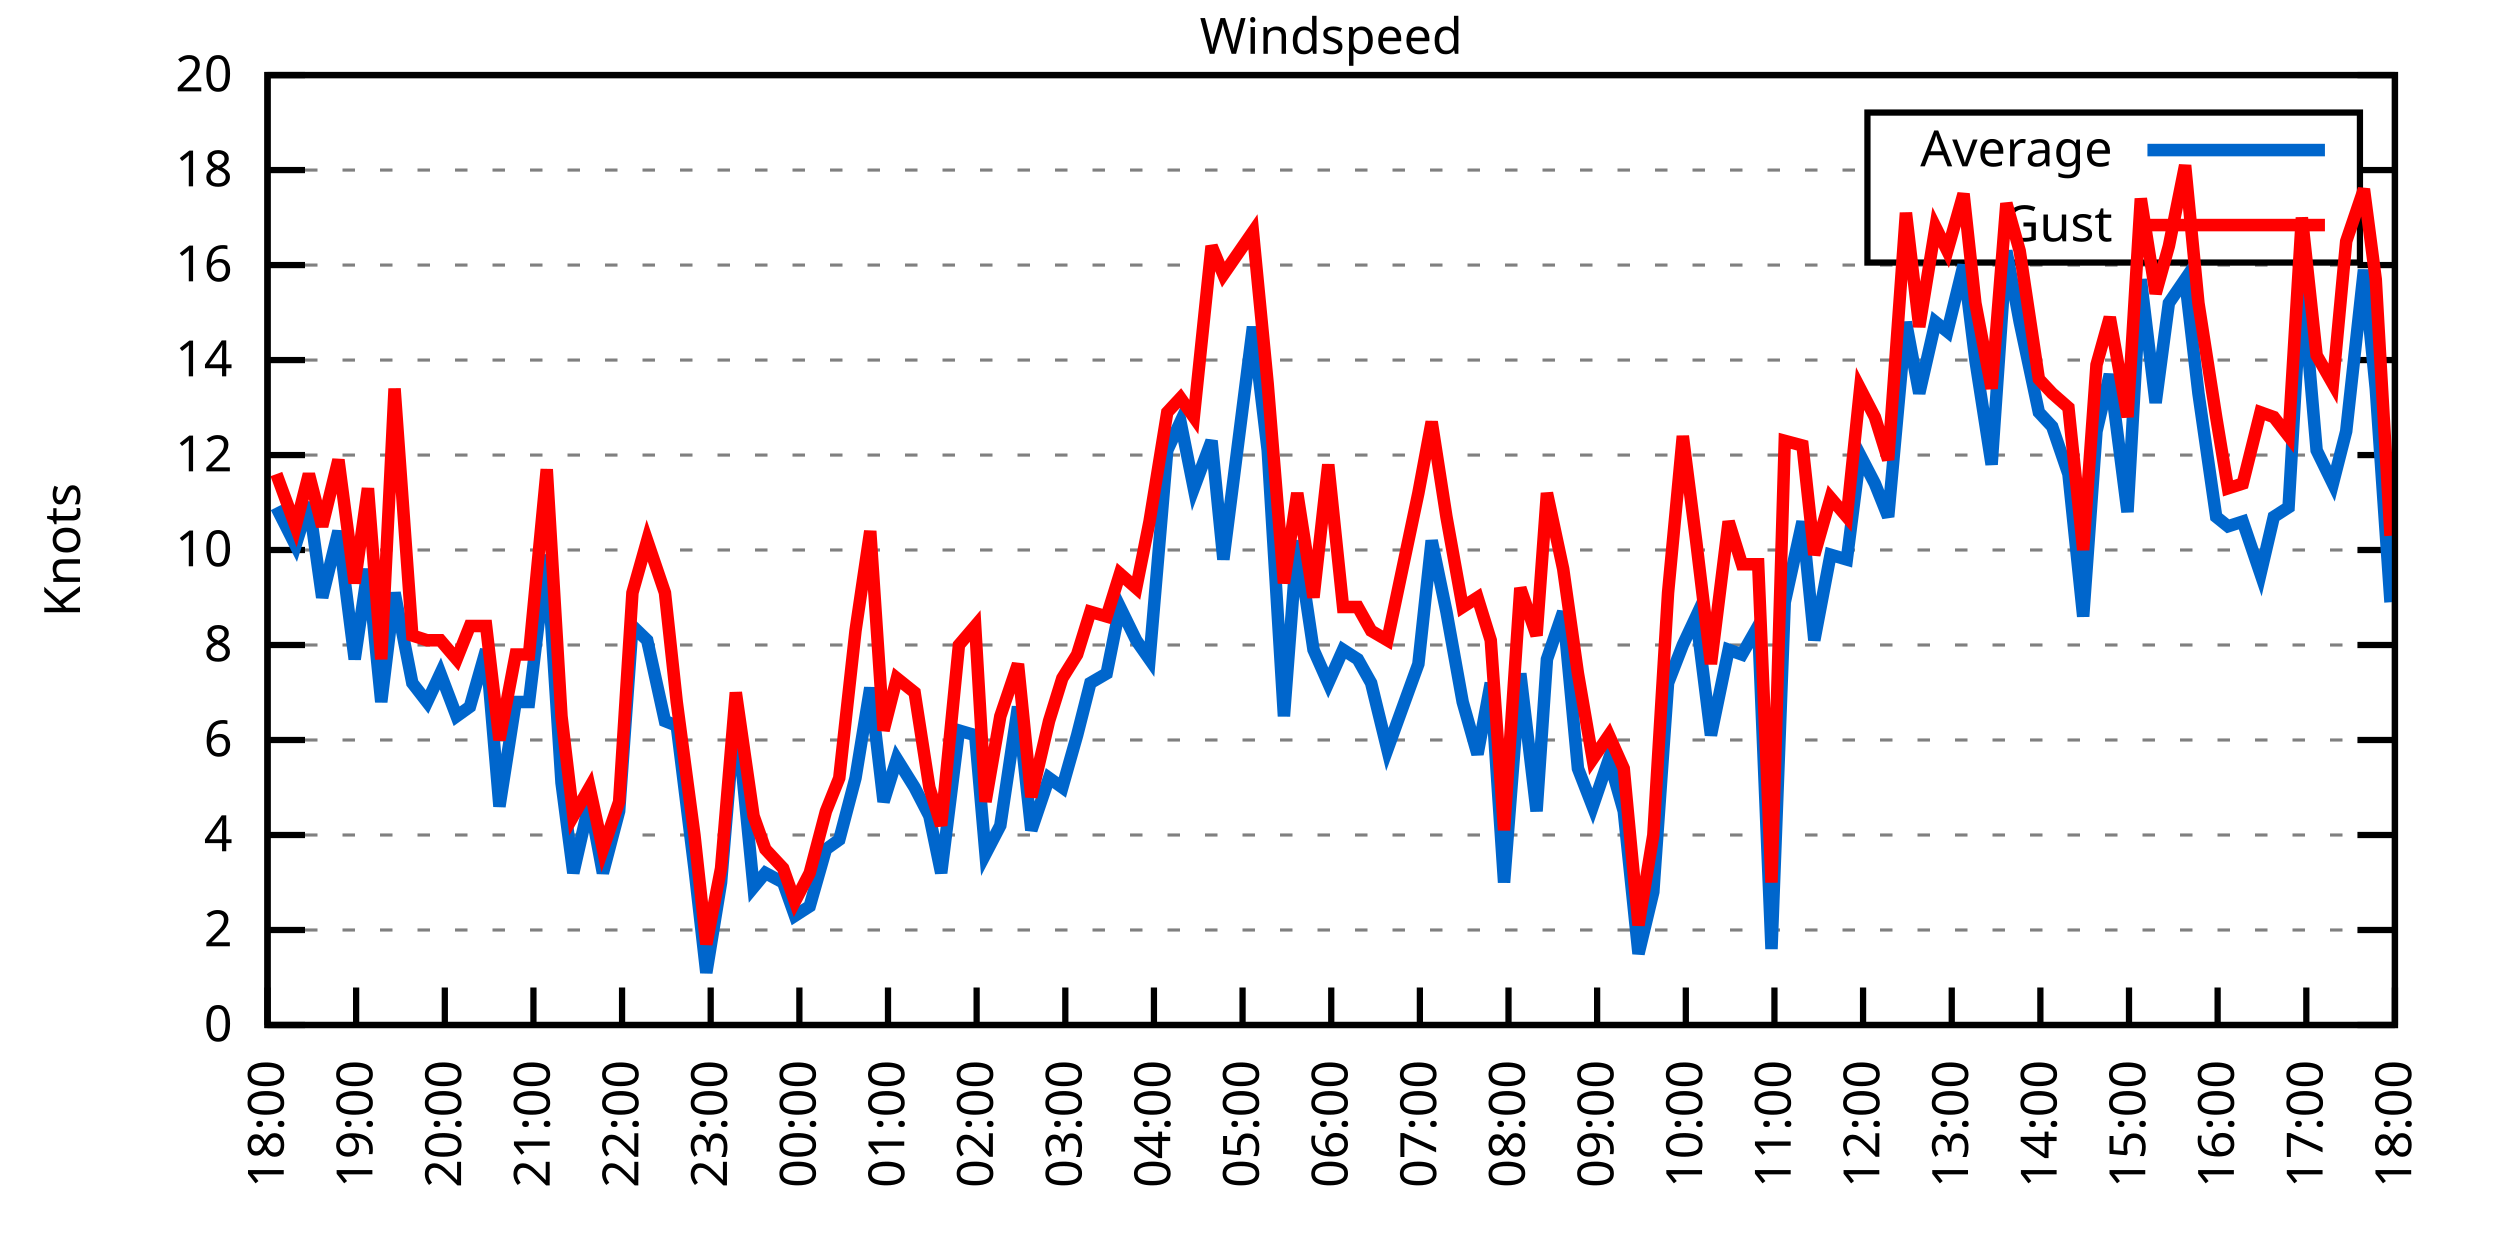
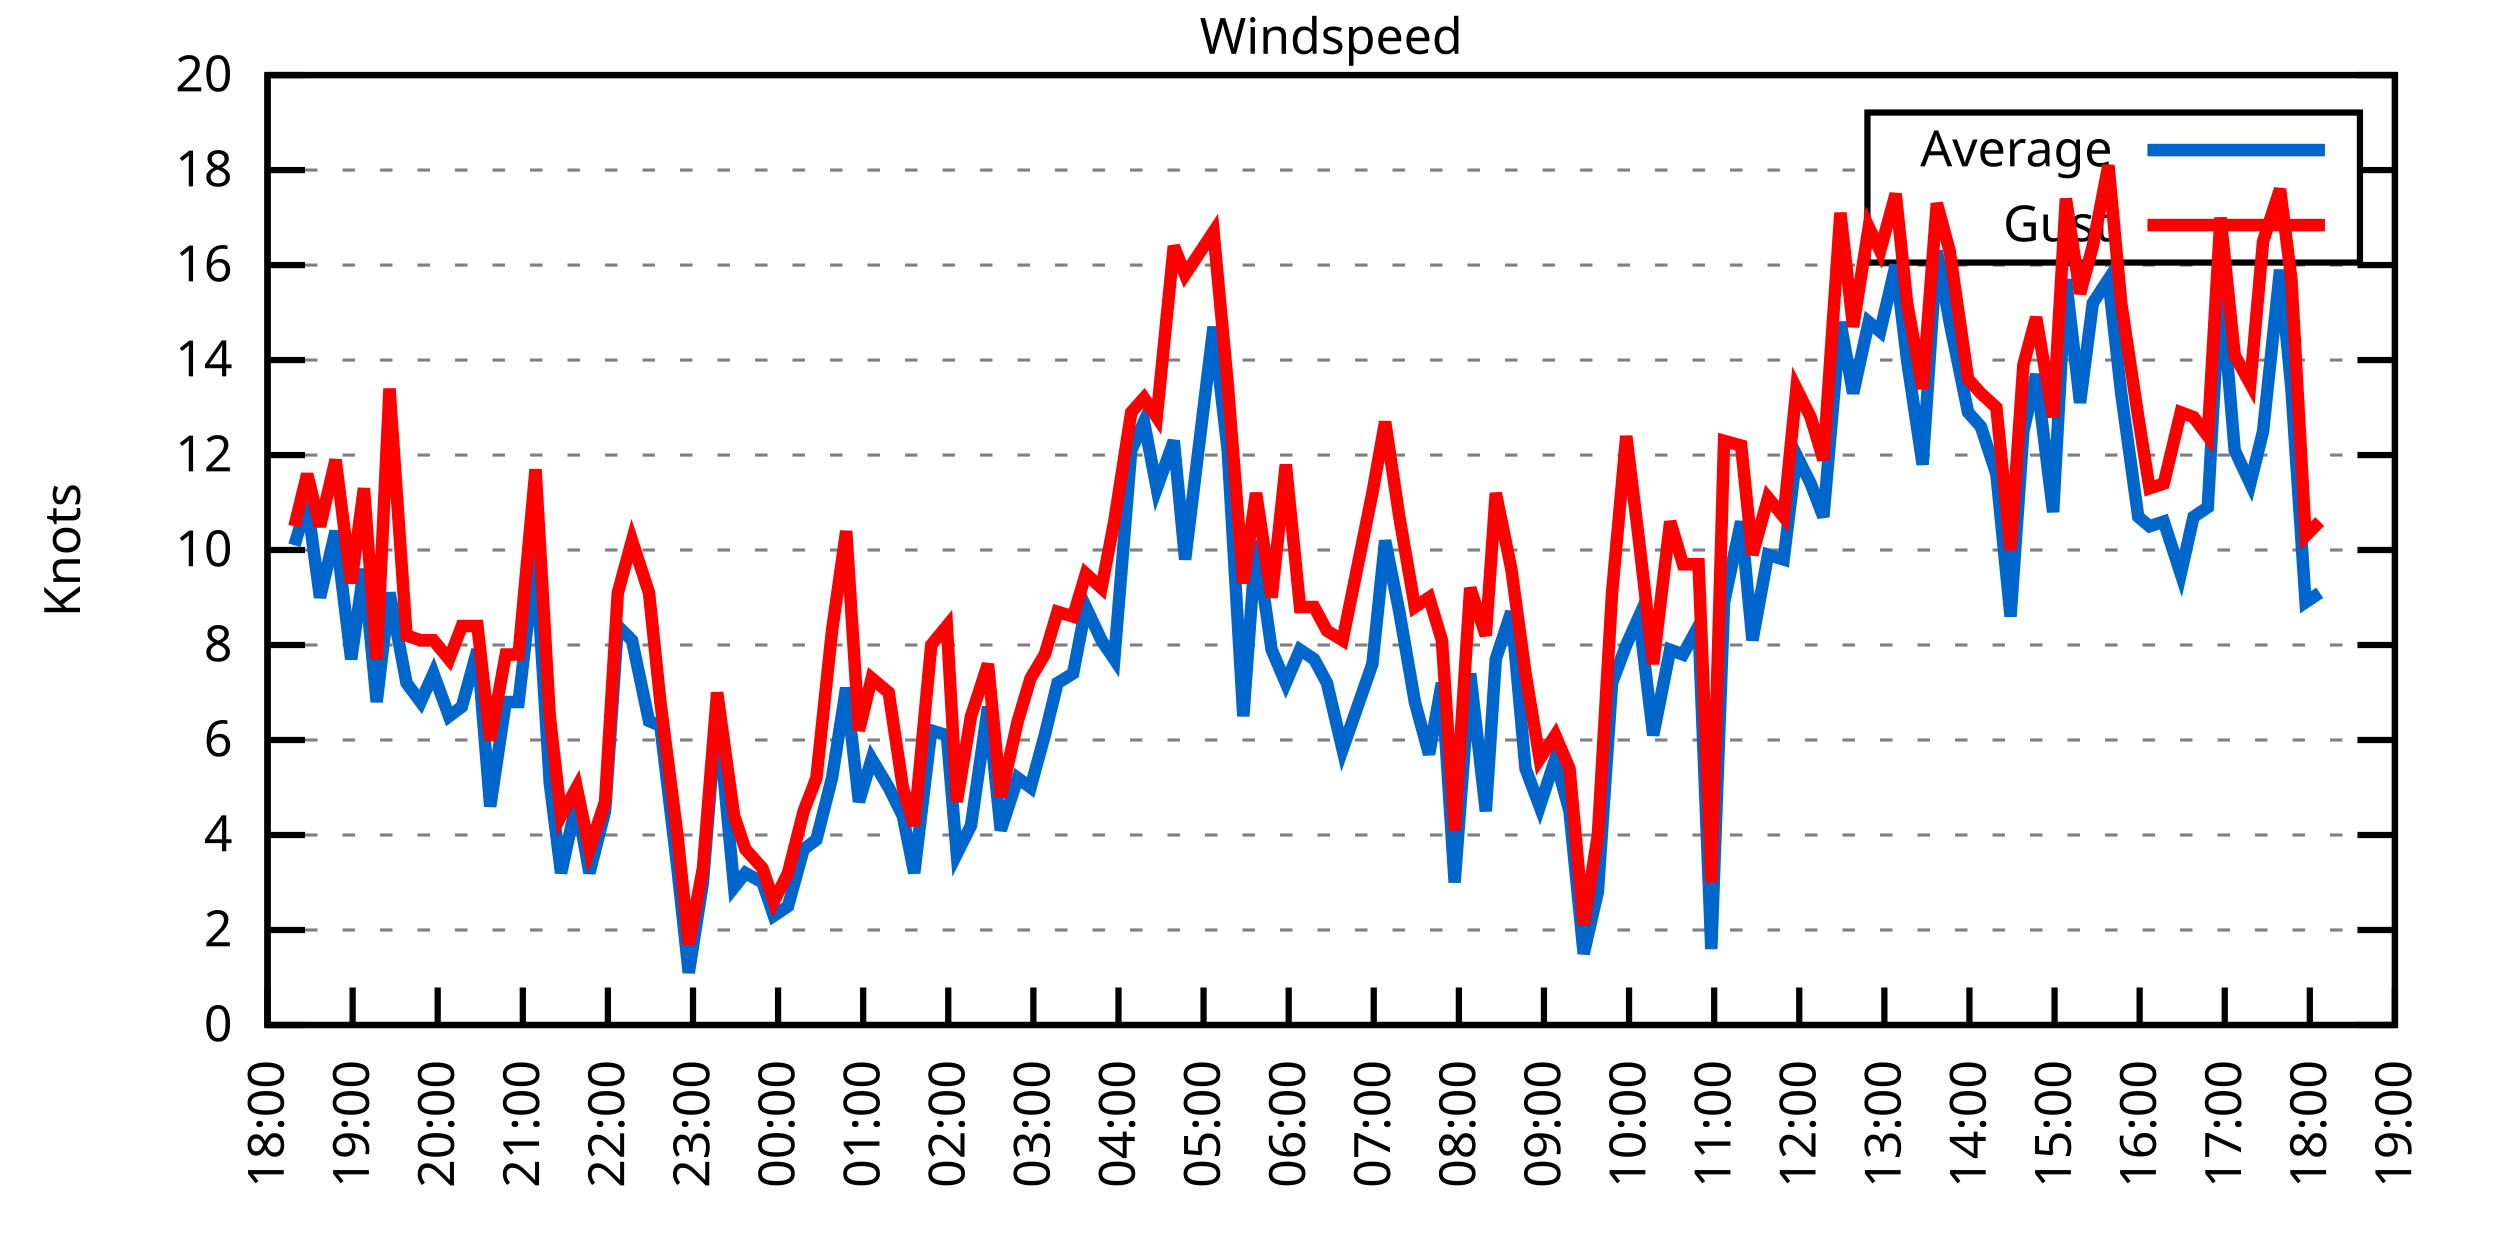
<svg xmlns="http://www.w3.org/2000/svg" xmlns:xlink="http://www.w3.org/1999/xlink" width="400" height="200" viewBox="0 0 400 200">
  <g id="gnuplot_canvas">
    <rect x="0" y="0" width="400" height="200" fill="none" />
    <defs>
      <circle id="gpDot" r="0.5" stroke-width="0.5" stroke="currentColor" />
      <path id="gpPt0" stroke-width="0.333" stroke="currentColor" d="M-1,0 h2 M0,-1 v2" />
      <path id="gpPt1" stroke-width="0.333" stroke="currentColor" d="M-1,-1 L1,1 M1,-1 L-1,1" />
      <path id="gpPt2" stroke-width="0.333" stroke="currentColor" d="M-1,0 L1,0 M0,-1 L0,1 M-1,-1 L1,1 M-1,1 L1,-1" />
      <rect id="gpPt3" stroke-width="0.333" stroke="currentColor" x="-1" y="-1" width="2" height="2" />
      <rect id="gpPt4" stroke-width="0.333" stroke="currentColor" fill="currentColor" x="-1" y="-1" width="2" height="2" />
      <circle id="gpPt5" stroke-width="0.333" stroke="currentColor" cx="0" cy="0" r="1" />
      <use xlink:href="#gpPt5" id="gpPt6" fill="currentColor" stroke="none" />
      <path id="gpPt7" stroke-width="0.333" stroke="currentColor" d="M0,-1.33 L-1.33,0.67 L1.33,0.67 z" />
      <use xlink:href="#gpPt7" id="gpPt8" fill="currentColor" stroke="none" />
      <use xlink:href="#gpPt7" id="gpPt9" stroke="currentColor" transform="rotate(180)" />
      <use xlink:href="#gpPt9" id="gpPt10" fill="currentColor" stroke="none" />
      <use xlink:href="#gpPt3" id="gpPt11" stroke="currentColor" transform="rotate(45)" />
      <use xlink:href="#gpPt11" id="gpPt12" fill="currentColor" stroke="none" />
      <path id="gpPt13" stroke-width="0.333" stroke="currentColor" d="M0,1.330 L1.265,0.411 L0.782,-1.067 L-0.782,-1.076 L-1.265,0.411 z" />
      <use xlink:href="#gpPt13" id="gpPt14" fill="currentColor" stroke="none" />
      <filter id="textbox" filterUnits="objectBoundingBox" x="0" y="0" height="1" width="1">
        <feFlood flood-color="white" flood-opacity="1" result="bgnd" />
        <feComposite in="SourceGraphic" in2="bgnd" operator="atop" />
      </filter>
      <filter id="greybox" filterUnits="objectBoundingBox" x="0" y="0" height="1" width="1">
        <feFlood flood-color="lightgrey" flood-opacity="1" result="grey" />
        <feComposite in="SourceGraphic" in2="grey" operator="atop" />
      </filter>
    </defs>
    <g fill="none" color="white" stroke="currentColor" stroke-width="1.00" stroke-linecap="butt" stroke-linejoin="miter">
</g>
    <g fill="none" color="black" stroke="currentColor" stroke-width="1.00" stroke-linecap="butt" stroke-linejoin="miter">
      <g stroke="none" shape-rendering="crispEdges">
        <polygon fill="rgb(255, 255, 255)" points="42.80,164.00 383.18,164.00 383.18,12.02 42.80,12.02 " />
      </g>
    </g>
    <g fill="none" color="black" stroke="currentColor" stroke-width="1.00" stroke-linecap="butt" stroke-linejoin="miter">
</g>
    <g fill="none" color="black" stroke="black" stroke-width="0.50" stroke-linecap="butt" stroke-linejoin="miter">
</g>
    <g fill="none" color="gray" stroke="currentColor" stroke-width="0.50" stroke-linecap="butt" stroke-linejoin="miter">
      <path stroke="gray" stroke-dasharray="2,4" class="gridline" d="M42.80,164.00 L383.19,164.00  " />
    </g>
    <g fill="none" color="gray" stroke="gray" stroke-width="1.00" stroke-linecap="butt" stroke-linejoin="miter">
</g>
    <g fill="none" color="black" stroke="currentColor" stroke-width="1.00" stroke-linecap="butt" stroke-linejoin="miter">
      <path stroke="black" d="M42.80,164.00 L48.80,164.00 M383.19,164.00 L377.19,164.00  " />
      <g transform="translate(37.20,166.60)" stroke="none" fill="black" font-family="Sans" font-size="8.00" text-anchor="end">
        <text>
          <tspan font-family="Sans"> 0</tspan>
        </text>
      </g>
    </g>
    <g fill="none" color="black" stroke="currentColor" stroke-width="1.00" stroke-linecap="butt" stroke-linejoin="miter">
</g>
    <g fill="none" color="black" stroke="black" stroke-width="0.50" stroke-linecap="butt" stroke-linejoin="miter">
</g>
    <g fill="none" color="gray" stroke="currentColor" stroke-width="0.50" stroke-linecap="butt" stroke-linejoin="miter">
      <path stroke="gray" stroke-dasharray="2,4" class="gridline" d="M42.80,148.80 L383.19,148.80  " />
    </g>
    <g fill="none" color="gray" stroke="gray" stroke-width="1.00" stroke-linecap="butt" stroke-linejoin="miter">
</g>
    <g fill="none" color="black" stroke="currentColor" stroke-width="1.00" stroke-linecap="butt" stroke-linejoin="miter">
      <path stroke="black" d="M42.80,148.80 L48.80,148.80 M383.19,148.80 L377.19,148.80  " />
      <g transform="translate(37.20,151.40)" stroke="none" fill="black" font-family="Sans" font-size="8.00" text-anchor="end">
        <text>
          <tspan font-family="Sans"> 2</tspan>
        </text>
      </g>
    </g>
    <g fill="none" color="black" stroke="currentColor" stroke-width="1.00" stroke-linecap="butt" stroke-linejoin="miter">
</g>
    <g fill="none" color="black" stroke="black" stroke-width="0.50" stroke-linecap="butt" stroke-linejoin="miter">
</g>
    <g fill="none" color="gray" stroke="currentColor" stroke-width="0.50" stroke-linecap="butt" stroke-linejoin="miter">
      <path stroke="gray" stroke-dasharray="2,4" class="gridline" d="M42.80,133.60 L383.19,133.60  " />
    </g>
    <g fill="none" color="gray" stroke="gray" stroke-width="1.00" stroke-linecap="butt" stroke-linejoin="miter">
</g>
    <g fill="none" color="black" stroke="currentColor" stroke-width="1.00" stroke-linecap="butt" stroke-linejoin="miter">
      <path stroke="black" d="M42.80,133.60 L48.80,133.60 M383.19,133.60 L377.19,133.60  " />
      <g transform="translate(37.20,136.20)" stroke="none" fill="black" font-family="Sans" font-size="8.00" text-anchor="end">
        <text>
          <tspan font-family="Sans"> 4</tspan>
        </text>
      </g>
    </g>
    <g fill="none" color="black" stroke="currentColor" stroke-width="1.00" stroke-linecap="butt" stroke-linejoin="miter">
</g>
    <g fill="none" color="black" stroke="black" stroke-width="0.50" stroke-linecap="butt" stroke-linejoin="miter">
</g>
    <g fill="none" color="gray" stroke="currentColor" stroke-width="0.50" stroke-linecap="butt" stroke-linejoin="miter">
      <path stroke="gray" stroke-dasharray="2,4" class="gridline" d="M42.80,118.40 L383.19,118.40  " />
    </g>
    <g fill="none" color="gray" stroke="gray" stroke-width="1.00" stroke-linecap="butt" stroke-linejoin="miter">
</g>
    <g fill="none" color="black" stroke="currentColor" stroke-width="1.00" stroke-linecap="butt" stroke-linejoin="miter">
      <path stroke="black" d="M42.80,118.40 L48.80,118.40 M383.19,118.40 L377.19,118.40  " />
      <g transform="translate(37.20,121.00)" stroke="none" fill="black" font-family="Sans" font-size="8.00" text-anchor="end">
        <text>
          <tspan font-family="Sans"> 6</tspan>
        </text>
      </g>
    </g>
    <g fill="none" color="black" stroke="currentColor" stroke-width="1.00" stroke-linecap="butt" stroke-linejoin="miter">
</g>
    <g fill="none" color="black" stroke="black" stroke-width="0.50" stroke-linecap="butt" stroke-linejoin="miter">
</g>
    <g fill="none" color="gray" stroke="currentColor" stroke-width="0.50" stroke-linecap="butt" stroke-linejoin="miter">
      <path stroke="gray" stroke-dasharray="2,4" class="gridline" d="M42.80,103.20 L383.19,103.20  " />
    </g>
    <g fill="none" color="gray" stroke="gray" stroke-width="1.00" stroke-linecap="butt" stroke-linejoin="miter">
</g>
    <g fill="none" color="black" stroke="currentColor" stroke-width="1.00" stroke-linecap="butt" stroke-linejoin="miter">
      <path stroke="black" d="M42.80,103.20 L48.80,103.20 M383.19,103.20 L377.19,103.20  " />
      <g transform="translate(37.20,105.80)" stroke="none" fill="black" font-family="Sans" font-size="8.00" text-anchor="end">
        <text>
          <tspan font-family="Sans"> 8</tspan>
        </text>
      </g>
    </g>
    <g fill="none" color="black" stroke="currentColor" stroke-width="1.00" stroke-linecap="butt" stroke-linejoin="miter">
</g>
    <g fill="none" color="black" stroke="black" stroke-width="0.50" stroke-linecap="butt" stroke-linejoin="miter">
</g>
    <g fill="none" color="gray" stroke="currentColor" stroke-width="0.50" stroke-linecap="butt" stroke-linejoin="miter">
      <path stroke="gray" stroke-dasharray="2,4" class="gridline" d="M42.80,88.00 L383.19,88.00  " />
    </g>
    <g fill="none" color="gray" stroke="gray" stroke-width="1.00" stroke-linecap="butt" stroke-linejoin="miter">
</g>
    <g fill="none" color="black" stroke="currentColor" stroke-width="1.00" stroke-linecap="butt" stroke-linejoin="miter">
      <path stroke="black" d="M42.80,88.00 L48.80,88.00 M383.19,88.00 L377.19,88.00  " />
      <g transform="translate(37.20,90.60)" stroke="none" fill="black" font-family="Sans" font-size="8.00" text-anchor="end">
        <text>
          <tspan font-family="Sans"> 10</tspan>
        </text>
      </g>
    </g>
    <g fill="none" color="black" stroke="currentColor" stroke-width="1.00" stroke-linecap="butt" stroke-linejoin="miter">
</g>
    <g fill="none" color="black" stroke="black" stroke-width="0.50" stroke-linecap="butt" stroke-linejoin="miter">
</g>
    <g fill="none" color="gray" stroke="currentColor" stroke-width="0.50" stroke-linecap="butt" stroke-linejoin="miter">
      <path stroke="gray" stroke-dasharray="2,4" class="gridline" d="M42.80,72.81 L383.19,72.81  " />
    </g>
    <g fill="none" color="gray" stroke="gray" stroke-width="1.00" stroke-linecap="butt" stroke-linejoin="miter">
</g>
    <g fill="none" color="black" stroke="currentColor" stroke-width="1.00" stroke-linecap="butt" stroke-linejoin="miter">
      <path stroke="black" d="M42.80,72.81 L48.80,72.81 M383.19,72.81 L377.19,72.81  " />
      <g transform="translate(37.20,75.41)" stroke="none" fill="black" font-family="Sans" font-size="8.00" text-anchor="end">
        <text>
          <tspan font-family="Sans"> 12</tspan>
        </text>
      </g>
    </g>
    <g fill="none" color="black" stroke="currentColor" stroke-width="1.00" stroke-linecap="butt" stroke-linejoin="miter">
</g>
    <g fill="none" color="black" stroke="black" stroke-width="0.50" stroke-linecap="butt" stroke-linejoin="miter">
</g>
    <g fill="none" color="gray" stroke="currentColor" stroke-width="0.50" stroke-linecap="butt" stroke-linejoin="miter">
      <path stroke="gray" stroke-dasharray="2,4" class="gridline" d="M42.80,57.61 L383.19,57.61  " />
    </g>
    <g fill="none" color="gray" stroke="gray" stroke-width="1.00" stroke-linecap="butt" stroke-linejoin="miter">
</g>
    <g fill="none" color="black" stroke="currentColor" stroke-width="1.00" stroke-linecap="butt" stroke-linejoin="miter">
      <path stroke="black" d="M42.80,57.61 L48.80,57.61 M383.19,57.61 L377.19,57.61  " />
      <g transform="translate(37.20,60.21)" stroke="none" fill="black" font-family="Sans" font-size="8.00" text-anchor="end">
        <text>
          <tspan font-family="Sans"> 14</tspan>
        </text>
      </g>
    </g>
    <g fill="none" color="black" stroke="currentColor" stroke-width="1.00" stroke-linecap="butt" stroke-linejoin="miter">
</g>
    <g fill="none" color="black" stroke="black" stroke-width="0.50" stroke-linecap="butt" stroke-linejoin="miter">
</g>
    <g fill="none" color="gray" stroke="currentColor" stroke-width="0.50" stroke-linecap="butt" stroke-linejoin="miter">
      <path stroke="gray" stroke-dasharray="2,4" class="gridline" d="M42.80,42.41 L383.19,42.41  " />
    </g>
    <g fill="none" color="gray" stroke="gray" stroke-width="1.00" stroke-linecap="butt" stroke-linejoin="miter">
</g>
    <g fill="none" color="black" stroke="currentColor" stroke-width="1.00" stroke-linecap="butt" stroke-linejoin="miter">
      <path stroke="black" d="M42.80,42.41 L48.80,42.41 M383.19,42.41 L377.19,42.41  " />
      <g transform="translate(37.20,45.01)" stroke="none" fill="black" font-family="Sans" font-size="8.00" text-anchor="end">
        <text>
          <tspan font-family="Sans"> 16</tspan>
        </text>
      </g>
    </g>
    <g fill="none" color="black" stroke="currentColor" stroke-width="1.00" stroke-linecap="butt" stroke-linejoin="miter">
</g>
    <g fill="none" color="black" stroke="black" stroke-width="0.50" stroke-linecap="butt" stroke-linejoin="miter">
</g>
    <g fill="none" color="gray" stroke="currentColor" stroke-width="0.50" stroke-linecap="butt" stroke-linejoin="miter">
      <path stroke="gray" stroke-dasharray="2,4" class="gridline" d="M42.80,27.21 L298.79,27.21 M377.59,27.21 L383.19,27.21  " />
    </g>
    <g fill="none" color="gray" stroke="gray" stroke-width="1.00" stroke-linecap="butt" stroke-linejoin="miter">
</g>
    <g fill="none" color="black" stroke="currentColor" stroke-width="1.00" stroke-linecap="butt" stroke-linejoin="miter">
      <path stroke="black" d="M42.80,27.21 L48.80,27.21 M383.19,27.21 L377.19,27.21  " />
      <g transform="translate(37.20,29.81)" stroke="none" fill="black" font-family="Sans" font-size="8.00" text-anchor="end">
        <text>
          <tspan font-family="Sans"> 18</tspan>
        </text>
      </g>
    </g>
    <g fill="none" color="black" stroke="currentColor" stroke-width="1.00" stroke-linecap="butt" stroke-linejoin="miter">
</g>
    <g fill="none" color="black" stroke="black" stroke-width="0.50" stroke-linecap="butt" stroke-linejoin="miter">
</g>
    <g fill="none" color="gray" stroke="currentColor" stroke-width="0.50" stroke-linecap="butt" stroke-linejoin="miter">
      <path stroke="gray" stroke-dasharray="2,4" class="gridline" d="M42.80,12.01 L383.19,12.01  " />
    </g>
    <g fill="none" color="gray" stroke="gray" stroke-width="1.00" stroke-linecap="butt" stroke-linejoin="miter">
</g>
    <g fill="none" color="black" stroke="currentColor" stroke-width="1.00" stroke-linecap="butt" stroke-linejoin="miter">
      <path stroke="black" d="M42.80,12.01 L48.80,12.01 M383.19,12.01 L377.19,12.01  " />
      <g transform="translate(37.20,14.61)" stroke="none" fill="black" font-family="Sans" font-size="8.00" text-anchor="end">
        <text>
          <tspan font-family="Sans"> 20</tspan>
        </text>
      </g>
    </g>
    <g fill="none" color="black" stroke="currentColor" stroke-width="1.00" stroke-linecap="butt" stroke-linejoin="miter">
      <path stroke="black" d="M42.80,164.00 L42.80,158.00  " />
      <g transform="translate(45.40,169.60) rotate(270.00)" stroke="none" fill="black" font-family="Sans" font-size="8.00" text-anchor="end">
        <text>
          <tspan font-family="Sans">18:00</tspan>
        </text>
      </g>
    </g>
    <g fill="none" color="black" stroke="currentColor" stroke-width="1.00" stroke-linecap="butt" stroke-linejoin="miter">
-       <path stroke="black" d="M56.98,164.00 L56.98,158.00  " />
-       <g transform="translate(59.58,169.60) rotate(270.00)" stroke="none" fill="black" font-family="Sans" font-size="8.00" text-anchor="end">
+       <path stroke="black" d="M56.42,164.00 L56.42,158.00  " />
+       <g transform="translate(59.02,169.60) rotate(270.00)" stroke="none" fill="black" font-family="Sans" font-size="8.00" text-anchor="end">
        <text>
          <tspan font-family="Sans">19:00</tspan>
        </text>
      </g>
    </g>
    <g fill="none" color="black" stroke="currentColor" stroke-width="1.00" stroke-linecap="butt" stroke-linejoin="miter">
-       <path stroke="black" d="M71.17,164.00 L71.17,158.00  " />
-       <g transform="translate(73.77,169.60) rotate(270.00)" stroke="none" fill="black" font-family="Sans" font-size="8.00" text-anchor="end">
+       <path stroke="black" d="M70.03,164.00 L70.03,158.00  " />
+       <g transform="translate(72.63,169.60) rotate(270.00)" stroke="none" fill="black" font-family="Sans" font-size="8.00" text-anchor="end">
        <text>
          <tspan font-family="Sans">20:00</tspan>
        </text>
      </g>
    </g>
    <g fill="none" color="black" stroke="currentColor" stroke-width="1.00" stroke-linecap="butt" stroke-linejoin="miter">
-       <path stroke="black" d="M85.35,164.00 L85.35,158.00  " />
-       <g transform="translate(87.95,169.60) rotate(270.00)" stroke="none" fill="black" font-family="Sans" font-size="8.00" text-anchor="end">
+       <path stroke="black" d="M83.65,164.00 L83.65,158.00  " />
+       <g transform="translate(86.25,169.60) rotate(270.00)" stroke="none" fill="black" font-family="Sans" font-size="8.00" text-anchor="end">
        <text>
          <tspan font-family="Sans">21:00</tspan>
        </text>
      </g>
    </g>
    <g fill="none" color="black" stroke="currentColor" stroke-width="1.00" stroke-linecap="butt" stroke-linejoin="miter">
-       <path stroke="black" d="M99.53,164.00 L99.53,158.00  " />
-       <g transform="translate(102.13,169.60) rotate(270.00)" stroke="none" fill="black" font-family="Sans" font-size="8.00" text-anchor="end">
+       <path stroke="black" d="M97.26,164.00 L97.26,158.00  " />
+       <g transform="translate(99.86,169.60) rotate(270.00)" stroke="none" fill="black" font-family="Sans" font-size="8.00" text-anchor="end">
        <text>
          <tspan font-family="Sans">22:00</tspan>
        </text>
      </g>
    </g>
    <g fill="none" color="black" stroke="currentColor" stroke-width="1.00" stroke-linecap="butt" stroke-linejoin="miter">
-       <path stroke="black" d="M113.71,164.00 L113.71,158.00  " />
-       <g transform="translate(116.31,169.60) rotate(270.00)" stroke="none" fill="black" font-family="Sans" font-size="8.00" text-anchor="end">
+       <path stroke="black" d="M110.88,164.00 L110.88,158.00  " />
+       <g transform="translate(113.48,169.60) rotate(270.00)" stroke="none" fill="black" font-family="Sans" font-size="8.00" text-anchor="end">
        <text>
          <tspan font-family="Sans">23:00</tspan>
        </text>
      </g>
    </g>
    <g fill="none" color="black" stroke="currentColor" stroke-width="1.00" stroke-linecap="butt" stroke-linejoin="miter">
-       <path stroke="black" d="M127.90,164.00 L127.90,158.00  " />
-       <g transform="translate(130.50,169.60) rotate(270.00)" stroke="none" fill="black" font-family="Sans" font-size="8.00" text-anchor="end">
+       <path stroke="black" d="M124.49,164.00 L124.49,158.00  " />
+       <g transform="translate(127.09,169.60) rotate(270.00)" stroke="none" fill="black" font-family="Sans" font-size="8.00" text-anchor="end">
        <text>
          <tspan font-family="Sans">00:00</tspan>
        </text>
      </g>
    </g>
    <g fill="none" color="black" stroke="currentColor" stroke-width="1.00" stroke-linecap="butt" stroke-linejoin="miter">
-       <path stroke="black" d="M142.08,164.00 L142.08,158.00  " />
-       <g transform="translate(144.68,169.60) rotate(270.00)" stroke="none" fill="black" font-family="Sans" font-size="8.00" text-anchor="end">
+       <path stroke="black" d="M138.11,164.00 L138.11,158.00  " />
+       <g transform="translate(140.71,169.60) rotate(270.00)" stroke="none" fill="black" font-family="Sans" font-size="8.00" text-anchor="end">
        <text>
          <tspan font-family="Sans">01:00</tspan>
        </text>
      </g>
    </g>
    <g fill="none" color="black" stroke="currentColor" stroke-width="1.00" stroke-linecap="butt" stroke-linejoin="miter">
-       <path stroke="black" d="M156.26,164.00 L156.26,158.00  " />
-       <g transform="translate(158.86,169.60) rotate(270.00)" stroke="none" fill="black" font-family="Sans" font-size="8.00" text-anchor="end">
+       <path stroke="black" d="M151.72,164.00 L151.72,158.00  " />
+       <g transform="translate(154.32,169.60) rotate(270.00)" stroke="none" fill="black" font-family="Sans" font-size="8.00" text-anchor="end">
        <text>
          <tspan font-family="Sans">02:00</tspan>
        </text>
      </g>
    </g>
    <g fill="none" color="black" stroke="currentColor" stroke-width="1.00" stroke-linecap="butt" stroke-linejoin="miter">
-       <path stroke="black" d="M170.45,164.00 L170.45,158.00  " />
-       <g transform="translate(173.05,169.60) rotate(270.00)" stroke="none" fill="black" font-family="Sans" font-size="8.00" text-anchor="end">
+       <path stroke="black" d="M165.34,164.00 L165.34,158.00  " />
+       <g transform="translate(167.94,169.60) rotate(270.00)" stroke="none" fill="black" font-family="Sans" font-size="8.00" text-anchor="end">
        <text>
          <tspan font-family="Sans">03:00</tspan>
        </text>
      </g>
    </g>
    <g fill="none" color="black" stroke="currentColor" stroke-width="1.00" stroke-linecap="butt" stroke-linejoin="miter">
-       <path stroke="black" d="M184.63,164.00 L184.63,158.00  " />
-       <g transform="translate(187.23,169.60) rotate(270.00)" stroke="none" fill="black" font-family="Sans" font-size="8.00" text-anchor="end">
+       <path stroke="black" d="M178.96,164.00 L178.96,158.00  " />
+       <g transform="translate(181.56,169.60) rotate(270.00)" stroke="none" fill="black" font-family="Sans" font-size="8.00" text-anchor="end">
        <text>
          <tspan font-family="Sans">04:00</tspan>
        </text>
      </g>
    </g>
    <g fill="none" color="black" stroke="currentColor" stroke-width="1.00" stroke-linecap="butt" stroke-linejoin="miter">
-       <path stroke="black" d="M198.81,164.00 L198.81,158.00  " />
-       <g transform="translate(201.41,169.60) rotate(270.00)" stroke="none" fill="black" font-family="Sans" font-size="8.00" text-anchor="end">
+       <path stroke="black" d="M192.57,164.00 L192.57,158.00  " />
+       <g transform="translate(195.17,169.60) rotate(270.00)" stroke="none" fill="black" font-family="Sans" font-size="8.00" text-anchor="end">
        <text>
          <tspan font-family="Sans">05:00</tspan>
        </text>
      </g>
    </g>
    <g fill="none" color="black" stroke="currentColor" stroke-width="1.00" stroke-linecap="butt" stroke-linejoin="miter">
-       <path stroke="black" d="M213.00,164.00 L213.00,158.00  " />
-       <g transform="translate(215.60,169.60) rotate(270.00)" stroke="none" fill="black" font-family="Sans" font-size="8.00" text-anchor="end">
+       <path stroke="black" d="M206.19,164.00 L206.19,158.00  " />
+       <g transform="translate(208.79,169.60) rotate(270.00)" stroke="none" fill="black" font-family="Sans" font-size="8.00" text-anchor="end">
        <text>
          <tspan font-family="Sans">06:00</tspan>
        </text>
      </g>
    </g>
    <g fill="none" color="black" stroke="currentColor" stroke-width="1.00" stroke-linecap="butt" stroke-linejoin="miter">
-       <path stroke="black" d="M227.18,164.00 L227.18,158.00  " />
-       <g transform="translate(229.78,169.60) rotate(270.00)" stroke="none" fill="black" font-family="Sans" font-size="8.00" text-anchor="end">
+       <path stroke="black" d="M219.80,164.00 L219.80,158.00  " />
+       <g transform="translate(222.40,169.60) rotate(270.00)" stroke="none" fill="black" font-family="Sans" font-size="8.00" text-anchor="end">
        <text>
          <tspan font-family="Sans">07:00</tspan>
        </text>
      </g>
    </g>
    <g fill="none" color="black" stroke="currentColor" stroke-width="1.00" stroke-linecap="butt" stroke-linejoin="miter">
-       <path stroke="black" d="M241.36,164.00 L241.36,158.00  " />
-       <g transform="translate(243.96,169.60) rotate(270.00)" stroke="none" fill="black" font-family="Sans" font-size="8.00" text-anchor="end">
+       <path stroke="black" d="M233.42,164.00 L233.42,158.00  " />
+       <g transform="translate(236.02,169.60) rotate(270.00)" stroke="none" fill="black" font-family="Sans" font-size="8.00" text-anchor="end">
        <text>
          <tspan font-family="Sans">08:00</tspan>
        </text>
      </g>
    </g>
    <g fill="none" color="black" stroke="currentColor" stroke-width="1.00" stroke-linecap="butt" stroke-linejoin="miter">
-       <path stroke="black" d="M255.54,164.00 L255.54,158.00  " />
-       <g transform="translate(258.14,169.60) rotate(270.00)" stroke="none" fill="black" font-family="Sans" font-size="8.00" text-anchor="end">
+       <path stroke="black" d="M247.03,164.00 L247.03,158.00  " />
+       <g transform="translate(249.63,169.60) rotate(270.00)" stroke="none" fill="black" font-family="Sans" font-size="8.00" text-anchor="end">
        <text>
          <tspan font-family="Sans">09:00</tspan>
        </text>
      </g>
    </g>
    <g fill="none" color="black" stroke="currentColor" stroke-width="1.00" stroke-linecap="butt" stroke-linejoin="miter">
-       <path stroke="black" d="M269.73,164.00 L269.73,158.00  " />
-       <g transform="translate(272.33,169.60) rotate(270.00)" stroke="none" fill="black" font-family="Sans" font-size="8.00" text-anchor="end">
+       <path stroke="black" d="M260.65,164.00 L260.65,158.00  " />
+       <g transform="translate(263.25,169.60) rotate(270.00)" stroke="none" fill="black" font-family="Sans" font-size="8.00" text-anchor="end">
        <text>
          <tspan font-family="Sans">10:00</tspan>
        </text>
      </g>
    </g>
    <g fill="none" color="black" stroke="currentColor" stroke-width="1.00" stroke-linecap="butt" stroke-linejoin="miter">
-       <path stroke="black" d="M283.91,164.00 L283.91,158.00  " />
-       <g transform="translate(286.51,169.60) rotate(270.00)" stroke="none" fill="black" font-family="Sans" font-size="8.00" text-anchor="end">
+       <path stroke="black" d="M274.27,164.00 L274.27,158.00  " />
+       <g transform="translate(276.87,169.60) rotate(270.00)" stroke="none" fill="black" font-family="Sans" font-size="8.00" text-anchor="end">
        <text>
          <tspan font-family="Sans">11:00</tspan>
        </text>
      </g>
    </g>
    <g fill="none" color="black" stroke="currentColor" stroke-width="1.00" stroke-linecap="butt" stroke-linejoin="miter">
-       <path stroke="black" d="M298.09,164.00 L298.09,158.00  " />
-       <g transform="translate(300.69,169.60) rotate(270.00)" stroke="none" fill="black" font-family="Sans" font-size="8.00" text-anchor="end">
+       <path stroke="black" d="M287.88,164.00 L287.88,158.00  " />
+       <g transform="translate(290.48,169.60) rotate(270.00)" stroke="none" fill="black" font-family="Sans" font-size="8.00" text-anchor="end">
        <text>
          <tspan font-family="Sans">12:00</tspan>
        </text>
      </g>
    </g>
    <g fill="none" color="black" stroke="currentColor" stroke-width="1.00" stroke-linecap="butt" stroke-linejoin="miter">
-       <path stroke="black" d="M312.28,164.00 L312.28,158.00  " />
-       <g transform="translate(314.88,169.60) rotate(270.00)" stroke="none" fill="black" font-family="Sans" font-size="8.00" text-anchor="end">
+       <path stroke="black" d="M301.50,164.00 L301.50,158.00  " />
+       <g transform="translate(304.10,169.60) rotate(270.00)" stroke="none" fill="black" font-family="Sans" font-size="8.00" text-anchor="end">
        <text>
          <tspan font-family="Sans">13:00</tspan>
        </text>
      </g>
    </g>
    <g fill="none" color="black" stroke="currentColor" stroke-width="1.00" stroke-linecap="butt" stroke-linejoin="miter">
-       <path stroke="black" d="M326.46,164.00 L326.46,158.00  " />
-       <g transform="translate(329.06,169.60) rotate(270.00)" stroke="none" fill="black" font-family="Sans" font-size="8.00" text-anchor="end">
+       <path stroke="black" d="M315.11,164.00 L315.11,158.00  " />
+       <g transform="translate(317.71,169.60) rotate(270.00)" stroke="none" fill="black" font-family="Sans" font-size="8.00" text-anchor="end">
        <text>
          <tspan font-family="Sans">14:00</tspan>
        </text>
      </g>
    </g>
    <g fill="none" color="black" stroke="currentColor" stroke-width="1.00" stroke-linecap="butt" stroke-linejoin="miter">
-       <path stroke="black" d="M340.64,164.00 L340.64,158.00  " />
-       <g transform="translate(343.24,169.60) rotate(270.00)" stroke="none" fill="black" font-family="Sans" font-size="8.00" text-anchor="end">
+       <path stroke="black" d="M328.73,164.00 L328.73,158.00  " />
+       <g transform="translate(331.33,169.60) rotate(270.00)" stroke="none" fill="black" font-family="Sans" font-size="8.00" text-anchor="end">
        <text>
          <tspan font-family="Sans">15:00</tspan>
        </text>
      </g>
    </g>
    <g fill="none" color="black" stroke="currentColor" stroke-width="1.00" stroke-linecap="butt" stroke-linejoin="miter">
-       <path stroke="black" d="M354.82,164.00 L354.82,158.00  " />
-       <g transform="translate(357.42,169.60) rotate(270.00)" stroke="none" fill="black" font-family="Sans" font-size="8.00" text-anchor="end">
+       <path stroke="black" d="M342.34,164.00 L342.34,158.00  " />
+       <g transform="translate(344.94,169.60) rotate(270.00)" stroke="none" fill="black" font-family="Sans" font-size="8.00" text-anchor="end">
        <text>
          <tspan font-family="Sans">16:00</tspan>
        </text>
      </g>
    </g>
    <g fill="none" color="black" stroke="currentColor" stroke-width="1.00" stroke-linecap="butt" stroke-linejoin="miter">
-       <path stroke="black" d="M369.01,164.00 L369.01,158.00  " />
-       <g transform="translate(371.61,169.60) rotate(270.00)" stroke="none" fill="black" font-family="Sans" font-size="8.00" text-anchor="end">
+       <path stroke="black" d="M355.96,164.00 L355.96,158.00  " />
+       <g transform="translate(358.56,169.60) rotate(270.00)" stroke="none" fill="black" font-family="Sans" font-size="8.00" text-anchor="end">
        <text>
          <tspan font-family="Sans">17:00</tspan>
+         </text>
+       </g>
+     </g>
+     <g fill="none" color="black" stroke="currentColor" stroke-width="1.00" stroke-linecap="butt" stroke-linejoin="miter">
+       <path stroke="black" d="M369.57,164.00 L369.57,158.00  " />
+       <g transform="translate(372.17,169.60) rotate(270.00)" stroke="none" fill="black" font-family="Sans" font-size="8.00" text-anchor="end">
+         <text>
+           <tspan font-family="Sans">18:00</tspan>
        </text>
      </g>
    </g>
    <g fill="none" color="black" stroke="currentColor" stroke-width="1.00" stroke-linecap="butt" stroke-linejoin="miter">
      <path stroke="black" d="M383.19,164.00 L383.19,158.00  " />
      <g transform="translate(385.79,169.60) rotate(270.00)" stroke="none" fill="black" font-family="Sans" font-size="8.00" text-anchor="end">
        <text>
-           <tspan font-family="Sans">18:00</tspan>
+           <tspan font-family="Sans">19:00</tspan>
        </text>
      </g>
    </g>
    <g fill="none" color="black" stroke="currentColor" stroke-width="1.00" stroke-linecap="butt" stroke-linejoin="miter">
</g>
    <g fill="none" color="black" stroke="currentColor" stroke-width="1.00" stroke-linecap="butt" stroke-linejoin="miter">
      <path stroke="black" d="M42.80,12.01 L42.80,164.00 L383.19,164.00 L383.19,12.01 L42.80,12.01 Z  " />
    </g>
    <g fill="none" color="black" stroke="currentColor" stroke-width="1.00" stroke-linecap="butt" stroke-linejoin="miter">
</g>
    <g fill="none" color="black" stroke="currentColor" stroke-width="1.00" stroke-linecap="butt" stroke-linejoin="miter">
      <path stroke="black" d="M298.79,42.01 L298.79,18.01 L377.59,18.01 L377.59,42.01 L298.79,42.01 Z  " />
    </g>
    <g id="Windspeed_plot_1">
      <g fill="none" color="white" stroke="black" stroke-width="2.00" stroke-linecap="butt" stroke-linejoin="miter">
</g>
      <g fill="none" color="black" stroke="currentColor" stroke-width="2.00" stroke-linecap="butt" stroke-linejoin="miter">
        <g transform="translate(337.99,26.61)" stroke="none" fill="black" font-family="Sans" font-size="8.00" text-anchor="end">
          <text>
            <tspan font-family="Sans">Average</tspan>
          </text>
        </g>
      </g>
      <g fill="none" color="black" stroke="currentColor" stroke-width="2.00" stroke-linecap="butt" stroke-linejoin="miter">
-         <path stroke="rgb(  0, 102, 204)" d="M343.59,24.01 L371.99,24.01 M44.22,81.17 L47.29,87.25 L49.42,80.41 L51.55,95.60 L54.15,84.97 L56.75,105.48   L58.87,91.04 L61.00,112.32 L63.13,94.84 L65.97,109.28 L68.33,112.32 L70.46,107.76 L73.06,114.60 L75.18,113.08   L77.78,103.96 L79.91,129.04 L82.51,112.32 L84.64,112.32 L87.48,88.76 L89.84,125.24 L91.73,139.68 L94.33,128.28   L96.46,139.68 L99.06,129.80 L101.19,100.16 L103.55,102.44 L106.39,115.36 L108.28,116.12 L111.11,138.92 L113.01,155.64   L115.37,141.20 L117.73,113.08 L120.57,141.96 L122.46,139.68 L125.30,141.20 L127.19,146.52 L129.55,145.00 L132.15,135.88   L134.28,134.36 L136.88,124.48 L139.24,110.04 L141.37,128.28 L143.50,121.44 L146.34,126.00 L148.70,130.56 L150.59,139.68   L153.43,116.88 L156.03,117.64 L157.68,136.64 L160.05,132.08 L162.88,113.08 L165.01,132.84 L167.85,124.48 L169.97,126.00   L172.34,117.64 L174.46,109.28 L177.06,107.76 L179.19,97.12 L181.79,102.44 L183.92,105.48 L186.76,72.05 L188.88,67.49   L191.01,78.13 L193.85,70.53 L195.74,89.52 L200.47,52.29 L202.83,72.05 L205.43,114.60 L207.56,86.49 L210.16,103.96   L212.52,109.28 L214.89,103.96 L217.25,105.48 L219.38,109.28 L221.98,119.92 L226.94,106.24 L229.07,86.49 L231.43,97.88   L234.03,112.32 L236.40,120.68 L238.52,109.28 L240.65,141.20 L243.25,107.76 L245.85,129.80 L247.51,105.48 L250.11,97.88   L252.47,122.96 L254.83,129.04 L257.43,121.44 L259.80,129.80 L262.16,152.60 L264.53,142.72 L266.89,109.28 L269.25,103.20   L271.38,98.64 L273.75,117.64 L276.58,103.96 L278.71,104.72 L281.31,100.16 L283.44,151.84 L285.56,96.36 L288.40,83.45   L290.29,102.44 L292.89,88.76 L295.49,89.52 L297.62,72.81 L299.98,77.37 L302.11,82.69 L304.95,51.53 L307.08,62.93   L309.68,51.53 L311.57,53.05 L314.17,42.41 L316.06,57.61 L318.66,74.33 L321.02,40.13 L323.15,51.53 L326.22,65.97   L328.35,68.25 L330.95,75.85 L333.31,98.64 L335.44,69.01 L337.57,59.89 L340.40,81.93 L342.53,44.69 L344.90,64.45   L347.02,48.49 L349.62,44.69 L351.75,62.93 L354.59,82.69 L356.48,84.21 L358.84,83.45 L361.68,91.80 L363.81,82.69   L366.17,81.17 L368.30,44.69 L370.66,72.05 L373.26,77.37 L375.39,69.01 L378.23,43.17 L380.12,62.17 L382.48,96.36    " />
+         <path stroke="rgb(  0, 102, 204)" d="M343.59,24.01 L371.99,24.01 M47.11,87.25 L49.15,80.41 L51.20,95.60 L53.69,84.97 L56.19,105.48 L58.23,91.04   L60.27,112.32 L62.32,94.84 L65.04,109.28 L67.31,112.32 L69.35,107.76 L71.85,114.60 L73.89,113.08 L76.39,103.96   L78.43,129.04 L80.92,112.32 L82.97,112.32 L85.69,88.76 L87.96,125.24 L89.77,139.68 L92.27,128.28 L94.31,139.68   L96.81,129.80 L98.85,100.16 L101.12,102.44 L103.84,115.36 L105.66,116.12 L108.38,138.92 L110.20,155.64 L112.47,141.20   L114.74,113.08 L117.46,141.96 L119.27,139.68 L122.00,141.20 L123.81,146.52 L126.08,145.00 L128.58,135.88 L130.62,134.36   L133.12,124.48 L135.39,110.04 L137.43,128.28 L139.47,121.44 L142.19,126.00 L144.46,130.56 L146.28,139.68 L149.00,116.88   L151.50,117.64 L153.09,136.64 L155.36,132.08 L158.08,113.08 L160.12,132.84 L162.84,124.48 L164.89,126.00 L167.16,117.64   L169.20,109.28 L171.69,107.76 L173.74,97.12 L176.23,102.44 L178.28,105.48 L181.00,72.05 L183.04,67.49 L185.08,78.13   L187.81,70.53 L189.62,89.52 L194.16,52.29 L196.43,72.05 L198.93,114.60 L200.97,86.49 L203.46,103.96 L205.73,109.28   L208.00,103.96 L210.27,105.48 L212.31,109.28 L214.81,119.92 L219.58,106.24 L221.62,86.49 L223.89,97.88 L226.38,112.32   L228.65,120.68 L230.70,109.28 L232.74,141.20 L235.23,107.76 L237.73,129.80 L239.32,105.48 L241.81,97.88 L244.08,122.96   L246.35,129.04 L248.85,121.44 L251.12,129.80 L253.39,152.60 L255.66,142.72 L257.93,109.28 L260.20,103.20 L262.24,98.64   L264.51,117.64 L267.23,103.96 L269.27,104.72 L271.77,100.16 L273.81,151.84 L275.85,96.36 L278.58,83.45 L280.39,102.44   L282.89,88.76 L285.38,89.52 L287.43,72.81 L289.70,77.37 L291.74,82.69 L294.46,51.53 L296.50,62.93 L299.00,51.53   L300.82,53.05 L303.31,42.41 L305.13,57.61 L307.62,74.33 L309.89,40.13 L311.94,51.53 L314.89,65.97 L316.93,68.25   L319.42,75.85 L321.69,98.64 L323.74,69.01 L325.78,59.89 L328.50,81.93 L330.54,44.69 L332.81,64.45 L334.85,48.49   L337.35,44.69 L339.39,62.93 L342.12,82.69 L343.93,84.21 L346.20,83.45 L348.92,91.80 L350.97,82.69 L353.24,81.17   L355.28,44.69 L357.55,72.05 L360.04,77.37 L362.09,69.01 L364.81,43.17 L366.62,62.17 L368.89,96.36 L371.16,94.84    " />
      </g>
    </g>
    <g id="Windspeed_plot_2">
      <g fill="none" color="black" stroke="currentColor" stroke-width="2.00" stroke-linecap="butt" stroke-linejoin="miter">
        <g transform="translate(337.99,38.61)" stroke="none" fill="black" font-family="Sans" font-size="8.00" text-anchor="end">
          <text>
            <tspan font-family="Sans">Gust</tspan>
          </text>
        </g>
      </g>
      <g fill="none" color="black" stroke="currentColor" stroke-width="2.00" stroke-linecap="butt" stroke-linejoin="miter">
-         <path stroke="rgb(255,   0,   0)" d="M343.59,36.01 L371.99,36.01 M44.22,75.85 L47.29,84.21 L49.42,75.85 L51.55,84.21 L54.15,73.57 L56.75,93.32   L58.87,78.13 L61.00,105.48 L63.13,62.17 L65.97,101.68 L68.33,102.44 L70.46,102.44 L73.06,105.48 L75.18,100.16   L77.78,100.16 L79.91,118.40 L82.51,104.72 L84.64,104.72 L87.48,75.09 L89.84,114.60 L91.73,130.56 L94.33,126.00   L96.46,135.88 L99.06,128.28 L101.19,94.84 L103.55,86.49 L106.39,94.84 L108.28,112.32 L111.11,133.60 L113.01,151.08   L115.37,138.92 L117.73,110.80 L120.57,130.56 L122.46,135.88 L125.30,138.92 L127.19,144.24 L129.55,139.68 L132.15,129.80   L134.28,124.48 L136.88,100.92 L139.24,84.97 L141.37,116.88 L143.50,108.52 L146.34,110.80 L148.70,126.00 L150.59,132.08   L153.43,103.20 L156.03,100.16 L157.68,128.28 L160.05,114.60 L162.88,106.24 L165.01,127.52 L167.85,115.36 L169.97,108.52   L172.34,104.72 L174.46,97.88 L177.06,98.64 L179.19,91.80 L181.79,94.08 L183.92,83.45 L186.76,65.97 L188.88,63.69   L191.01,66.73 L193.85,39.37 L195.74,43.93 L200.47,37.09 L202.83,61.41 L205.43,93.32 L207.56,78.89 L210.16,95.60   L212.52,74.33 L214.89,97.12 L217.25,97.12 L219.38,100.92 L221.98,102.44 L226.94,78.89 L229.07,67.49 L231.43,82.69   L234.03,97.12 L236.40,95.60 L238.52,102.44 L240.65,132.84 L243.25,94.08 L245.85,101.68 L247.51,78.89 L250.11,91.04   L252.47,107.76 L254.83,121.44 L257.43,117.64 L259.80,122.96 L262.16,148.04 L264.53,133.60 L266.89,94.84 L269.25,69.77   L271.38,86.49 L273.75,106.24 L276.58,83.45 L278.71,90.28 L281.31,90.28 L283.44,141.20 L285.56,70.53 L288.40,71.29   L290.29,88.76 L292.89,79.65 L295.49,82.69 L297.62,62.17 L299.98,66.73 L302.11,73.57 L304.95,34.05 L307.08,52.29   L309.68,36.33 L311.57,40.13 L314.17,31.01 L316.06,48.49 L318.66,62.17 L321.02,32.53 L323.15,40.13 L326.22,60.65   L328.35,62.93 L330.95,65.21 L333.31,88.00 L335.44,58.37 L337.57,50.77 L340.40,66.73 L342.53,31.77 L344.90,46.97   L347.02,39.37 L349.62,26.45 L351.75,48.49 L354.59,66.73 L356.48,78.13 L358.84,77.37 L361.68,65.97 L363.81,66.73   L366.17,69.77 L368.30,34.81 L370.66,56.85 L373.26,61.41 L375.39,38.61 L378.23,30.25 L380.12,44.69 L382.48,85.73    " />
+         <path stroke="rgb(255,   0,   0)" d="M343.59,36.01 L371.99,36.01 M47.11,84.21 L49.15,75.85 L51.20,84.21 L53.69,73.57 L56.19,93.32 L58.23,78.13   L60.27,105.48 L62.32,62.17 L65.04,101.68 L67.31,102.44 L69.35,102.44 L71.85,105.48 L73.89,100.16 L76.39,100.16   L78.43,118.40 L80.92,104.72 L82.97,104.72 L85.69,75.09 L87.96,114.60 L89.77,130.56 L92.27,126.00 L94.31,135.88   L96.81,128.28 L98.85,94.84 L101.12,86.49 L103.84,94.84 L105.66,112.32 L108.38,133.60 L110.20,151.08 L112.47,138.92   L114.74,110.80 L117.46,130.56 L119.27,135.88 L122.00,138.92 L123.81,144.24 L126.08,139.68 L128.58,129.80 L130.62,124.48   L133.12,100.92 L135.39,84.97 L137.43,116.88 L139.47,108.52 L142.19,110.80 L144.46,126.00 L146.28,132.08 L149.00,103.20   L151.50,100.16 L153.09,128.28 L155.36,114.60 L158.08,106.24 L160.12,127.52 L162.84,115.36 L164.89,108.52 L167.16,104.72   L169.20,97.88 L171.69,98.64 L173.74,91.80 L176.23,94.08 L178.28,83.45 L181.00,65.97 L183.04,63.69 L185.08,66.73   L187.81,39.37 L189.62,43.93 L194.16,37.09 L196.43,61.41 L198.93,93.32 L200.97,78.89 L203.46,95.60 L205.73,74.33   L208.00,97.12 L210.27,97.12 L212.31,100.92 L214.81,102.44 L219.58,78.89 L221.62,67.49 L223.89,82.69 L226.38,97.12   L228.65,95.60 L230.70,102.44 L232.74,132.84 L235.23,94.08 L237.73,101.68 L239.32,78.89 L241.81,91.04 L244.08,107.76   L246.35,121.44 L248.85,117.64 L251.12,122.96 L253.39,148.04 L255.66,133.60 L257.93,94.84 L260.20,69.77 L262.24,86.49   L264.51,106.24 L267.23,83.45 L269.27,90.28 L271.77,90.28 L273.81,141.20 L275.85,70.53 L278.58,71.29 L280.39,88.76   L282.89,79.65 L285.38,82.69 L287.43,62.17 L289.70,66.73 L291.74,73.57 L294.46,34.05 L296.50,52.29 L299.00,36.33   L300.82,40.13 L303.31,31.01 L305.13,48.49 L307.62,62.17 L309.89,32.53 L311.94,40.13 L314.89,60.65 L316.93,62.93   L319.42,65.21 L321.69,88.00 L323.74,58.37 L325.78,50.77 L328.50,66.73 L330.54,31.77 L332.81,46.97 L334.85,39.37   L337.35,26.45 L339.39,48.49 L342.12,66.73 L343.93,78.13 L346.20,77.37 L348.92,65.97 L350.97,66.73 L353.24,69.77   L355.28,34.81 L357.55,56.85 L360.04,61.41 L362.09,38.61 L364.81,30.25 L366.62,44.69 L368.89,85.73 L371.16,83.45    " />
      </g>
    </g>
    <g fill="none" color="black" stroke="currentColor" stroke-width="2.00" stroke-linecap="butt" stroke-linejoin="miter">
</g>
    <g fill="none" color="black" stroke="black" stroke-width="1.00" stroke-linecap="butt" stroke-linejoin="miter">
</g>
    <g fill="none" color="black" stroke="currentColor" stroke-width="1.00" stroke-linecap="butt" stroke-linejoin="miter">
      <path stroke="black" d="M42.80,12.01 L42.80,164.00 L383.19,164.00 L383.19,12.01 L42.80,12.01 Z  " />
      <g transform="translate(12.80,88.01) rotate(270.00)" stroke="none" fill="black" font-family="Sans" font-size="8.00" text-anchor="middle">
        <text>
          <tspan font-family="Sans">Knots</tspan>
        </text>
      </g>
    </g>
    <g fill="none" color="black" stroke="currentColor" stroke-width="1.00" stroke-linecap="butt" stroke-linejoin="miter">
</g>
    <g fill="none" color="black" stroke="currentColor" stroke-width="1.00" stroke-linecap="butt" stroke-linejoin="miter">
      <g transform="translate(212.99,8.61)" stroke="none" fill="black" font-family="Sans" font-size="8.00" text-anchor="middle">
        <text>
          <tspan font-family="Sans">Windspeed</tspan>
        </text>
      </g>
    </g>
    <g fill="none" color="black" stroke="currentColor" stroke-width="1.00" stroke-linecap="butt" stroke-linejoin="miter">
</g>
  </g>
</svg>
